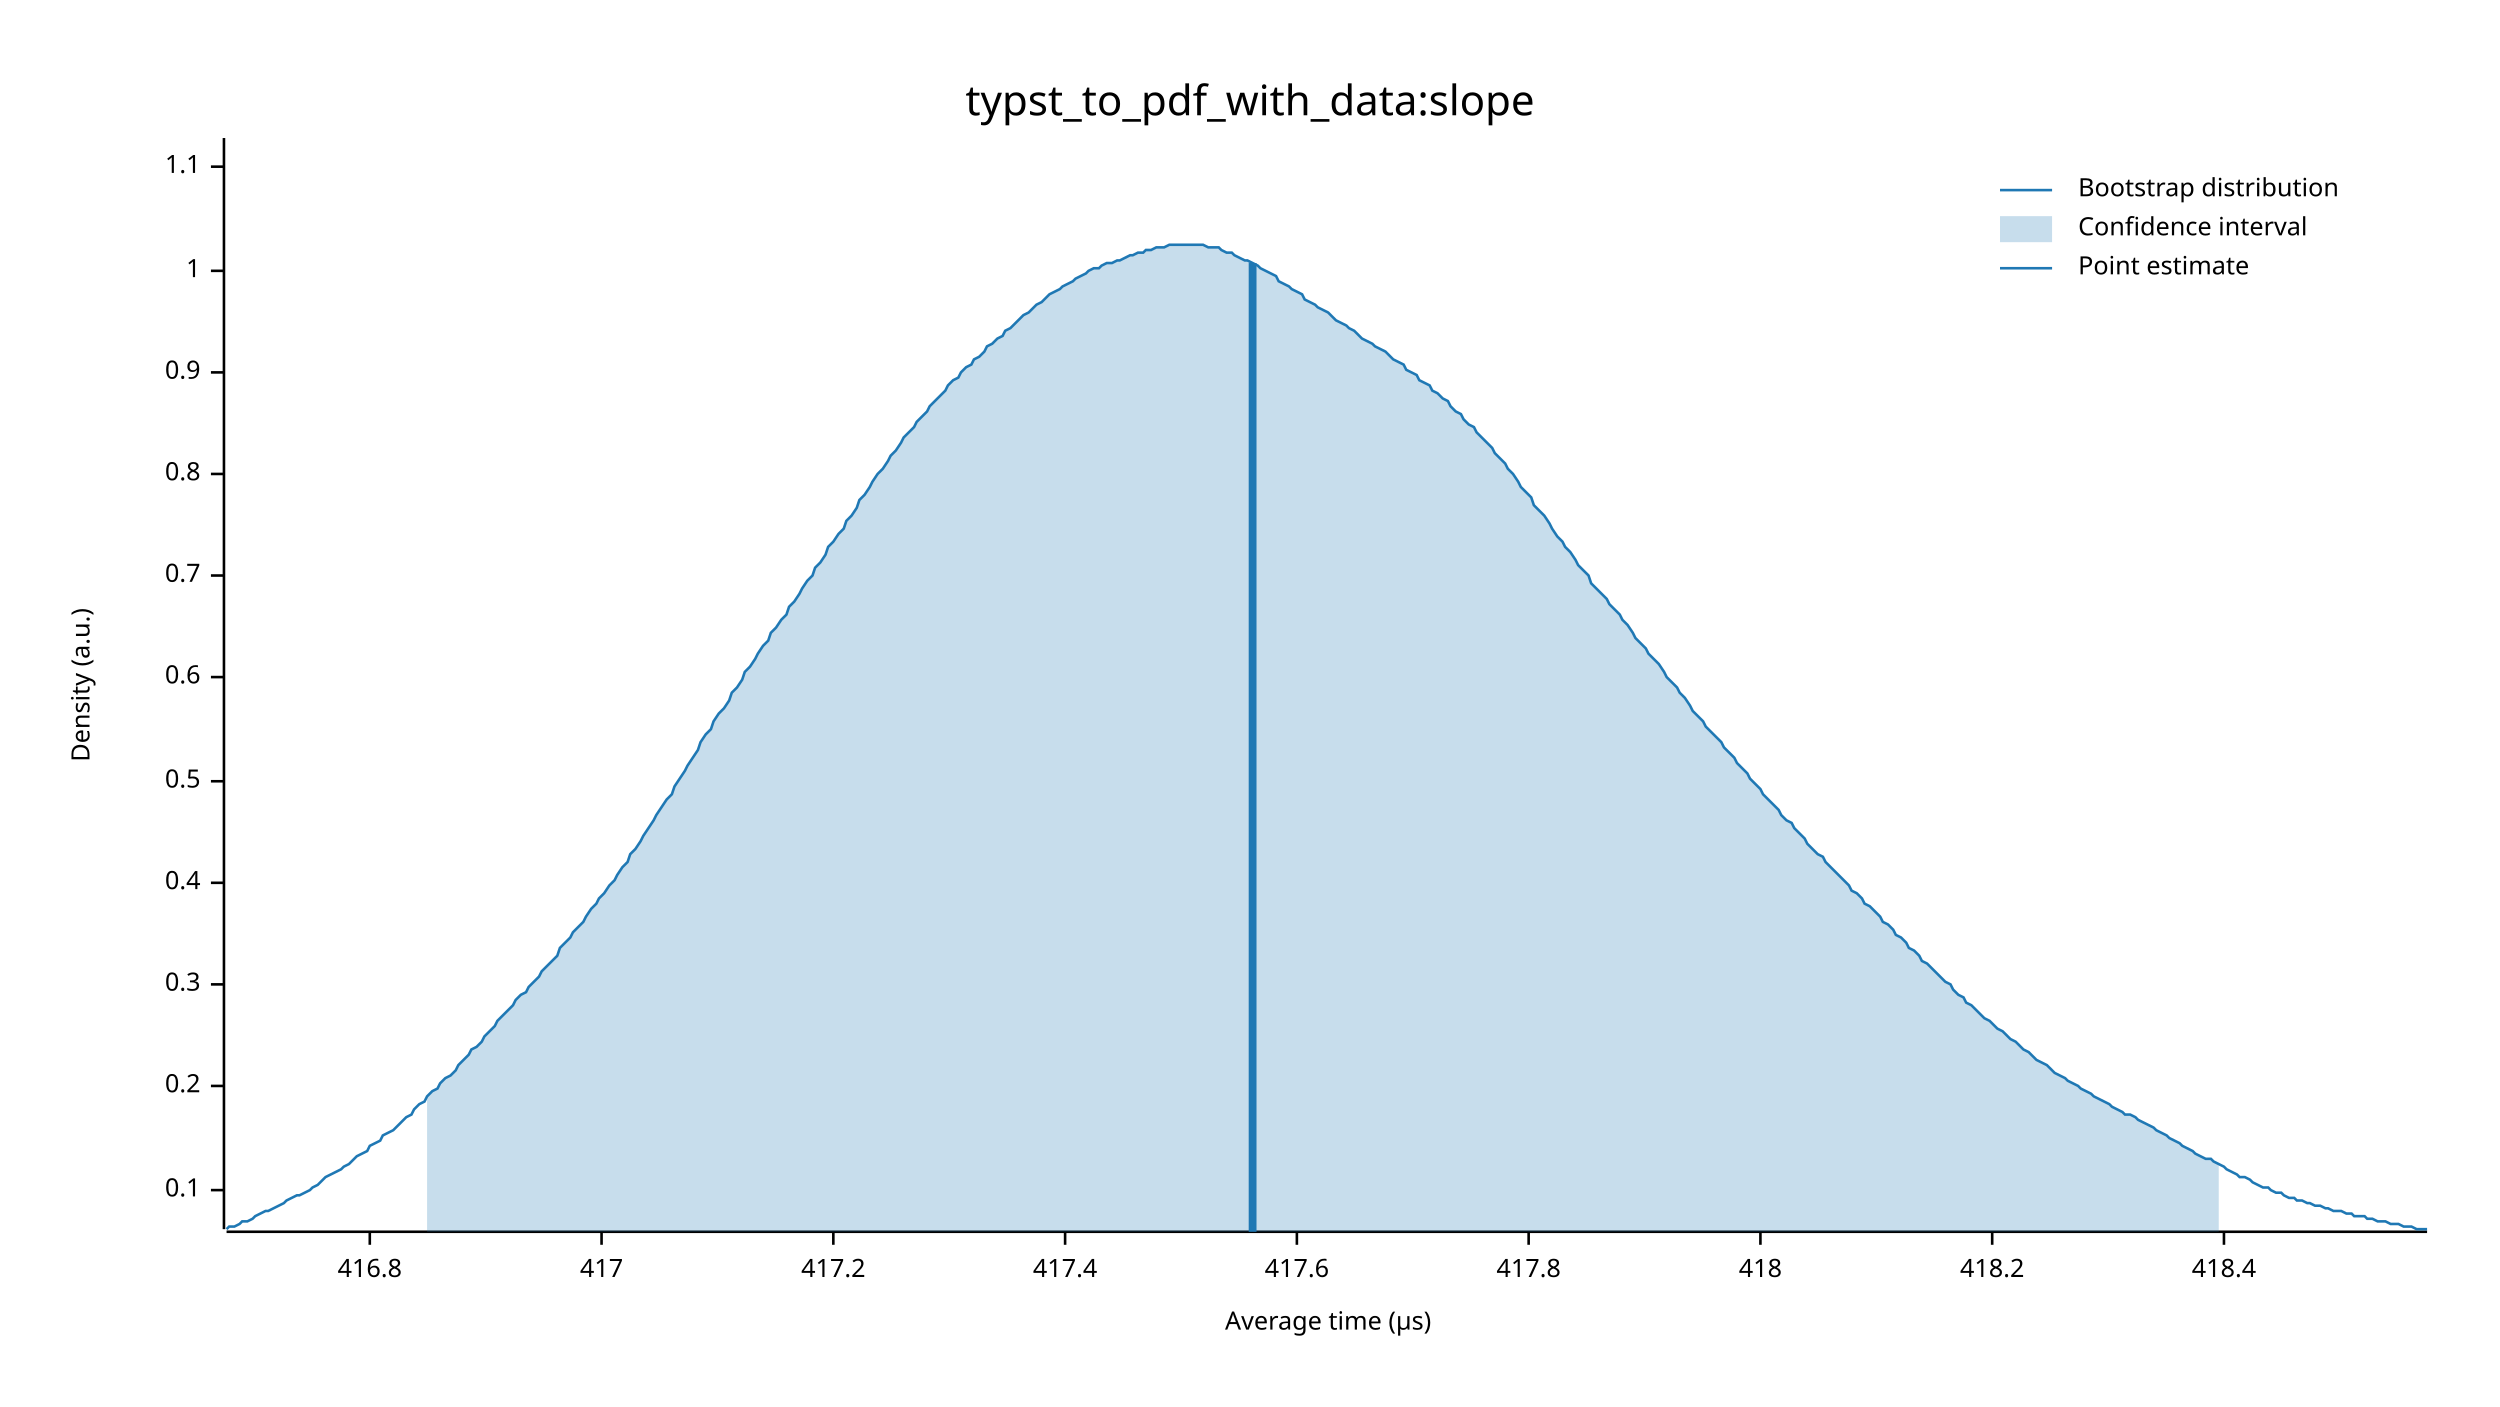
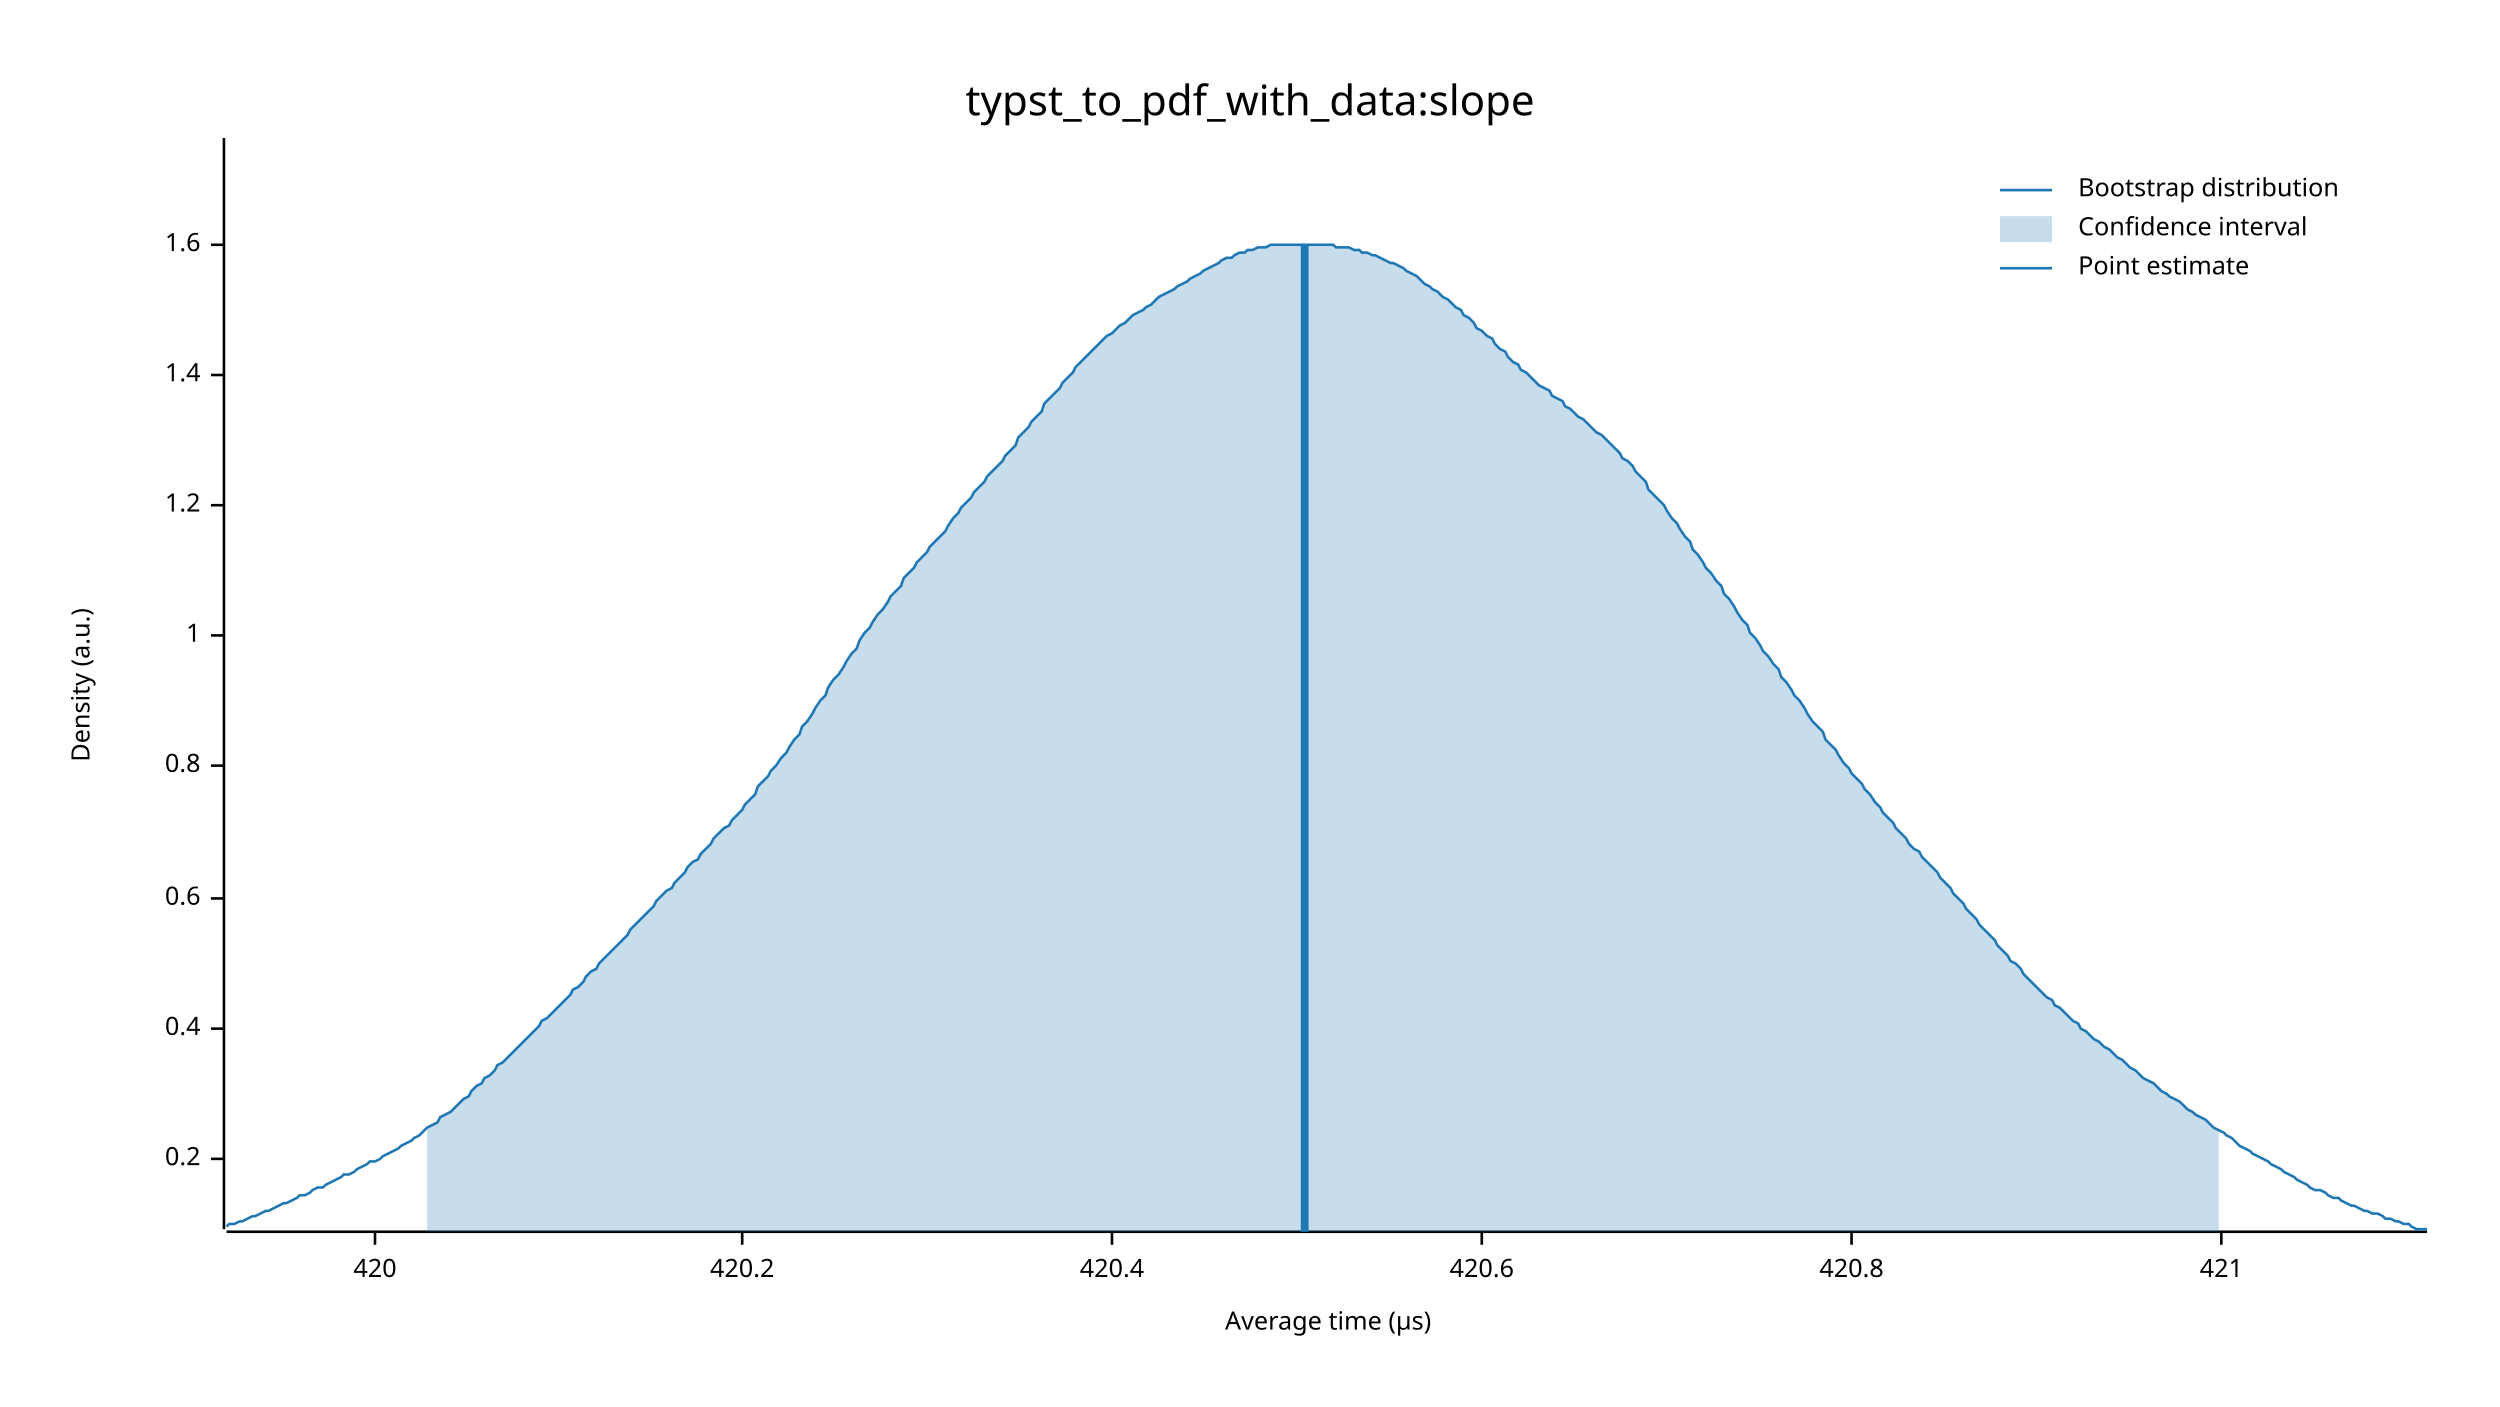
<svg xmlns="http://www.w3.org/2000/svg" width="960" height="540" viewBox="0 0 960 540">
  <text x="480" y="32" dy="0.76em" text-anchor="middle" font-family="sans-serif" font-size="16.129" opacity="1" fill="#000000">
typst_to_pdf_with_data:slope
</text>
  <text x="27" y="263" dy="0.76em" text-anchor="middle" font-family="sans-serif" font-size="9.677" opacity="1" fill="#000000" transform="rotate(270, 27, 263)">
Density (a.u.)
</text>
  <text x="510" y="513" dy="-0.5ex" text-anchor="middle" font-family="sans-serif" font-size="9.677" opacity="1" fill="#000000">
Average time (µs)
</text>
  <polyline fill="none" opacity="1" stroke="#000000" stroke-width="1" points="86,53 86,472 " />
-   <text x="77" y="457" dy="0.5ex" text-anchor="end" font-family="sans-serif" font-size="9.677" opacity="1" fill="#000000">
- 0.1
- </text>
-   <polyline fill="none" opacity="1" stroke="#000000" stroke-width="1" points="81,457 86,457 " />
-   <text x="77" y="417" dy="0.5ex" text-anchor="end" font-family="sans-serif" font-size="9.677" opacity="1" fill="#000000">
+   <text x="77" y="445" dy="0.5ex" text-anchor="end" font-family="sans-serif" font-size="9.677" opacity="1" fill="#000000">
0.2
</text>
-   <polyline fill="none" opacity="1" stroke="#000000" stroke-width="1" points="81,417 86,417 " />
-   <text x="77" y="378" dy="0.5ex" text-anchor="end" font-family="sans-serif" font-size="9.677" opacity="1" fill="#000000">
- 0.3
- </text>
-   <polyline fill="none" opacity="1" stroke="#000000" stroke-width="1" points="81,378 86,378 " />
-   <text x="77" y="339" dy="0.5ex" text-anchor="end" font-family="sans-serif" font-size="9.677" opacity="1" fill="#000000">
+   <polyline fill="none" opacity="1" stroke="#000000" stroke-width="1" points="81,445 86,445 " />
+   <text x="77" y="395" dy="0.5ex" text-anchor="end" font-family="sans-serif" font-size="9.677" opacity="1" fill="#000000">
0.4
</text>
-   <polyline fill="none" opacity="1" stroke="#000000" stroke-width="1" points="81,339 86,339 " />
-   <text x="77" y="300" dy="0.5ex" text-anchor="end" font-family="sans-serif" font-size="9.677" opacity="1" fill="#000000">
- 0.5
- </text>
-   <polyline fill="none" opacity="1" stroke="#000000" stroke-width="1" points="81,300 86,300 " />
-   <text x="77" y="260" dy="0.5ex" text-anchor="end" font-family="sans-serif" font-size="9.677" opacity="1" fill="#000000">
+   <polyline fill="none" opacity="1" stroke="#000000" stroke-width="1" points="81,395 86,395 " />
+   <text x="77" y="345" dy="0.5ex" text-anchor="end" font-family="sans-serif" font-size="9.677" opacity="1" fill="#000000">
0.6
</text>
-   <polyline fill="none" opacity="1" stroke="#000000" stroke-width="1" points="81,260 86,260 " />
-   <text x="77" y="221" dy="0.5ex" text-anchor="end" font-family="sans-serif" font-size="9.677" opacity="1" fill="#000000">
- 0.7
- </text>
-   <polyline fill="none" opacity="1" stroke="#000000" stroke-width="1" points="81,221 86,221 " />
-   <text x="77" y="182" dy="0.5ex" text-anchor="end" font-family="sans-serif" font-size="9.677" opacity="1" fill="#000000">
+   <polyline fill="none" opacity="1" stroke="#000000" stroke-width="1" points="81,345 86,345 " />
+   <text x="77" y="294" dy="0.5ex" text-anchor="end" font-family="sans-serif" font-size="9.677" opacity="1" fill="#000000">
0.8
</text>
-   <polyline fill="none" opacity="1" stroke="#000000" stroke-width="1" points="81,182 86,182 " />
-   <text x="77" y="143" dy="0.5ex" text-anchor="end" font-family="sans-serif" font-size="9.677" opacity="1" fill="#000000">
- 0.9
- </text>
-   <polyline fill="none" opacity="1" stroke="#000000" stroke-width="1" points="81,143 86,143 " />
-   <text x="77" y="104" dy="0.5ex" text-anchor="end" font-family="sans-serif" font-size="9.677" opacity="1" fill="#000000">
+   <polyline fill="none" opacity="1" stroke="#000000" stroke-width="1" points="81,294 86,294 " />
+   <text x="77" y="244" dy="0.5ex" text-anchor="end" font-family="sans-serif" font-size="9.677" opacity="1" fill="#000000">
1
</text>
-   <polyline fill="none" opacity="1" stroke="#000000" stroke-width="1" points="81,104 86,104 " />
-   <text x="77" y="64" dy="0.5ex" text-anchor="end" font-family="sans-serif" font-size="9.677" opacity="1" fill="#000000">
- 1.1
+   <polyline fill="none" opacity="1" stroke="#000000" stroke-width="1" points="81,244 86,244 " />
+   <text x="77" y="194" dy="0.5ex" text-anchor="end" font-family="sans-serif" font-size="9.677" opacity="1" fill="#000000">
+ 1.2
</text>
-   <polyline fill="none" opacity="1" stroke="#000000" stroke-width="1" points="81,64 86,64 " />
+   <polyline fill="none" opacity="1" stroke="#000000" stroke-width="1" points="81,194 86,194 " />
+   <text x="77" y="144" dy="0.5ex" text-anchor="end" font-family="sans-serif" font-size="9.677" opacity="1" fill="#000000">
+ 1.4
+ </text>
+   <polyline fill="none" opacity="1" stroke="#000000" stroke-width="1" points="81,144 86,144 " />
+   <text x="77" y="94" dy="0.5ex" text-anchor="end" font-family="sans-serif" font-size="9.677" opacity="1" fill="#000000">
+ 1.6
+ </text>
+   <polyline fill="none" opacity="1" stroke="#000000" stroke-width="1" points="81,94 86,94 " />
  <polyline fill="none" opacity="1" stroke="#000000" stroke-width="1" points="87,473 932,473 " />
-   <text x="142" y="483" dy="0.76em" text-anchor="middle" font-family="sans-serif" font-size="9.677" opacity="1" fill="#000000">
- 416.8
+   <text x="144" y="483" dy="0.76em" text-anchor="middle" font-family="sans-serif" font-size="9.677" opacity="1" fill="#000000">
+ 420
</text>
-   <polyline fill="none" opacity="1" stroke="#000000" stroke-width="1" points="142,473 142,478 " />
-   <text x="231" y="483" dy="0.76em" text-anchor="middle" font-family="sans-serif" font-size="9.677" opacity="1" fill="#000000">
- 417
+   <polyline fill="none" opacity="1" stroke="#000000" stroke-width="1" points="144,473 144,478 " />
+   <text x="285" y="483" dy="0.76em" text-anchor="middle" font-family="sans-serif" font-size="9.677" opacity="1" fill="#000000">
+ 420.2
</text>
-   <polyline fill="none" opacity="1" stroke="#000000" stroke-width="1" points="231,473 231,478 " />
-   <text x="320" y="483" dy="0.76em" text-anchor="middle" font-family="sans-serif" font-size="9.677" opacity="1" fill="#000000">
- 417.2
+   <polyline fill="none" opacity="1" stroke="#000000" stroke-width="1" points="285,473 285,478 " />
+   <text x="427" y="483" dy="0.76em" text-anchor="middle" font-family="sans-serif" font-size="9.677" opacity="1" fill="#000000">
+ 420.4
</text>
-   <polyline fill="none" opacity="1" stroke="#000000" stroke-width="1" points="320,473 320,478 " />
-   <text x="409" y="483" dy="0.76em" text-anchor="middle" font-family="sans-serif" font-size="9.677" opacity="1" fill="#000000">
- 417.4
+   <polyline fill="none" opacity="1" stroke="#000000" stroke-width="1" points="427,473 427,478 " />
+   <text x="569" y="483" dy="0.76em" text-anchor="middle" font-family="sans-serif" font-size="9.677" opacity="1" fill="#000000">
+ 420.6
</text>
-   <polyline fill="none" opacity="1" stroke="#000000" stroke-width="1" points="409,473 409,478 " />
-   <text x="498" y="483" dy="0.76em" text-anchor="middle" font-family="sans-serif" font-size="9.677" opacity="1" fill="#000000">
- 417.6
+   <polyline fill="none" opacity="1" stroke="#000000" stroke-width="1" points="569,473 569,478 " />
+   <text x="711" y="483" dy="0.76em" text-anchor="middle" font-family="sans-serif" font-size="9.677" opacity="1" fill="#000000">
+ 420.8
</text>
-   <polyline fill="none" opacity="1" stroke="#000000" stroke-width="1" points="498,473 498,478 " />
-   <text x="587" y="483" dy="0.76em" text-anchor="middle" font-family="sans-serif" font-size="9.677" opacity="1" fill="#000000">
- 417.8
+   <polyline fill="none" opacity="1" stroke="#000000" stroke-width="1" points="711,473 711,478 " />
+   <text x="853" y="483" dy="0.76em" text-anchor="middle" font-family="sans-serif" font-size="9.677" opacity="1" fill="#000000">
+ 421
</text>
-   <polyline fill="none" opacity="1" stroke="#000000" stroke-width="1" points="587,473 587,478 " />
-   <text x="676" y="483" dy="0.76em" text-anchor="middle" font-family="sans-serif" font-size="9.677" opacity="1" fill="#000000">
- 418
- </text>
-   <polyline fill="none" opacity="1" stroke="#000000" stroke-width="1" points="676,473 676,478 " />
-   <text x="765" y="483" dy="0.76em" text-anchor="middle" font-family="sans-serif" font-size="9.677" opacity="1" fill="#000000">
- 418.2
- </text>
-   <polyline fill="none" opacity="1" stroke="#000000" stroke-width="1" points="765,473 765,478 " />
-   <text x="854" y="483" dy="0.76em" text-anchor="middle" font-family="sans-serif" font-size="9.677" opacity="1" fill="#000000">
- 418.4
- </text>
-   <polyline fill="none" opacity="1" stroke="#000000" stroke-width="1" points="854,473 854,478 " />
-   <polyline fill="none" opacity="1" stroke="#1F78B4" stroke-width="1" points="87,472 88,471 90,471 92,470 93,469 95,469 97,468 98,467 100,466 102,465 103,465 105,464 107,463 109,462 110,461 112,460 114,459 115,459 117,458 119,457 120,456 122,455 124,453 125,452 127,451 129,450 131,449 132,448 134,447 136,445 137,444 139,443 141,442 142,440 144,439 146,438 147,436 149,435 151,434 153,432 154,431 156,429 158,428 159,426 161,424 163,423 164,421 166,419 168,418 169,416 171,414 173,413 175,411 176,409 178,407 180,405 181,403 183,402 185,400 186,398 188,396 190,394 191,392 193,390 195,388 197,386 198,384 200,382 202,381 203,379 205,377 207,375 208,373 210,371 212,369 214,367 215,364 217,362 219,360 220,358 222,356 224,354 225,352 227,349 229,347 230,345 232,343 234,340 236,338 237,336 239,333 241,331 242,328 244,326 246,323 247,321 249,318 251,315 252,313 254,310 256,307 258,305 259,302 261,299 263,296 264,294 266,291 268,288 269,285 271,282 273,280 274,277 276,274 278,272 280,269 281,266 283,264 285,261 286,258 288,256 290,253 291,251 293,248 295,246 296,243 298,241 300,238 302,236 303,233 305,231 307,228 308,226 310,223 312,221 313,218 315,216 317,213 318,210 320,208 322,205 324,203 325,200 327,198 329,195 330,192 332,190 334,187 335,185 337,182 339,180 341,177 342,175 344,173 346,170 347,168 349,166 351,164 352,162 354,160 356,158 357,156 359,154 361,152 363,150 364,148 366,146 368,145 369,143 371,141 373,140 374,138 376,137 378,135 379,133 381,132 383,130 385,129 386,127 388,126 390,124 391,123 393,121 395,120 396,119 398,117 400,116 401,115 403,113 405,112 407,111 408,110 410,109 412,108 413,107 415,106 417,105 418,104 420,103 422,103 423,102 425,101 427,101 429,100 430,100 432,99 434,98 435,98 437,97 439,97 440,96 442,96 444,95 445,95 447,95 449,94 451,94 452,94 454,94 456,94 457,94 459,94 461,94 462,94 464,95 466,95 468,95 469,96 471,97 473,97 474,98 476,99 478,100 479,100 481,101 483,102 484,103 486,104 488,105 490,106 491,108 493,109 495,110 496,111 498,112 500,113 501,115 503,116 505,117 506,118 508,119 510,120 512,122 513,123 515,124 517,125 518,126 520,127 522,129 523,130 525,131 527,132 528,133 530,134 532,135 534,137 535,138 537,139 539,140 540,142 542,143 544,144 545,146 547,147 549,148 550,150 552,151 554,153 556,154 557,156 559,158 561,159 562,161 564,163 566,164 567,166 569,168 571,170 573,172 574,174 576,176 578,178 579,180 581,182 583,185 584,187 586,189 588,191 589,194 591,196 593,198 595,201 596,203 598,206 600,208 601,210 603,212 605,215 606,217 608,219 610,221 611,224 613,226 615,228 617,230 618,232 620,234 622,236 623,238 625,240 627,243 628,245 630,247 632,249 633,251 635,253 637,255 639,258 640,260 642,262 644,264 645,266 647,268 649,271 650,273 652,275 654,277 655,279 657,281 659,283 661,285 662,287 664,289 666,291 667,293 669,295 671,297 672,299 674,301 676,303 677,305 679,307 681,309 683,311 684,313 686,315 688,316 689,318 691,320 693,322 694,324 696,326 698,328 700,329 701,331 703,333 705,335 706,336 708,338 710,340 711,342 713,343 715,345 716,347 718,348 720,350 722,352 723,354 725,355 727,357 728,359 730,360 732,362 733,364 735,365 737,367 738,369 740,370 742,372 744,374 745,375 747,377 749,378 750,380 752,382 754,383 755,385 757,386 759,388 760,389 762,391 764,392 766,394 767,395 769,396 771,398 772,399 774,400 776,402 777,403 779,404 781,406 782,407 784,408 786,409 788,411 789,412 791,413 793,414 794,415 796,416 798,417 799,418 801,419 803,420 804,421 806,422 808,423 810,424 811,425 813,426 815,427 816,428 818,428 820,429 821,430 823,431 825,432 827,433 828,434 830,435 832,436 833,437 835,438 837,439 838,440 840,441 842,442 843,443 845,444 847,445 849,445 850,446 852,447 854,448 855,449 857,450 859,451 860,452 862,452 864,453 865,454 867,455 869,456 871,456 872,457 874,458 876,458 877,459 879,460 881,460 882,461 884,461 886,462 887,462 889,463 891,463 893,464 894,464 896,465 898,465 899,465 901,466 903,466 904,467 906,467 908,467 909,468 911,468 913,469 915,469 916,469 918,470 920,470 921,470 923,471 925,471 926,471 928,472 930,472 932,472 " />
-   <polygon opacity="0.25" fill="#1F78B4" points="164,421 166,419 168,418 169,416 171,414 173,413 175,411 176,409 178,407 180,405 181,403 183,402 185,400 186,398 188,396 190,394 191,392 193,390 195,388 197,386 198,384 200,382 202,381 203,379 205,377 207,375 208,373 210,371 212,369 214,367 215,364 217,362 219,360 220,358 222,356 224,354 225,352 227,349 229,347 230,345 232,343 234,340 236,338 237,336 239,333 241,331 242,328 244,326 246,323 247,321 249,318 251,315 252,313 254,310 256,307 258,305 259,302 261,299 263,296 264,294 266,291 268,288 269,285 271,282 273,280 274,277 276,274 278,272 280,269 281,266 283,264 285,261 286,258 288,256 290,253 291,251 293,248 295,246 296,243 298,241 300,238 302,236 303,233 305,231 307,228 308,226 310,223 312,221 313,218 315,216 317,213 318,210 320,208 322,205 324,203 325,200 327,198 329,195 330,192 332,190 334,187 335,185 337,182 339,180 341,177 342,175 344,173 346,170 347,168 349,166 351,164 352,162 354,160 356,158 357,156 359,154 361,152 363,150 364,148 366,146 368,145 369,143 371,141 373,140 374,138 376,137 378,135 379,133 381,132 383,130 385,129 386,127 388,126 390,124 391,123 393,121 395,120 396,119 398,117 400,116 401,115 403,113 405,112 407,111 408,110 410,109 412,108 413,107 415,106 417,105 418,104 420,103 422,103 423,102 425,101 427,101 429,100 430,100 432,99 434,98 435,98 437,97 439,97 440,96 442,96 444,95 445,95 447,95 449,94 451,94 452,94 454,94 456,94 457,94 459,94 461,94 462,94 464,95 466,95 468,95 469,96 471,97 473,97 474,98 476,99 478,100 479,100 481,101 483,102 484,103 486,104 488,105 490,106 491,108 493,109 495,110 496,111 498,112 500,113 501,115 503,116 505,117 506,118 508,119 510,120 512,122 513,123 515,124 517,125 518,126 520,127 522,129 523,130 525,131 527,132 528,133 530,134 532,135 534,137 535,138 537,139 539,140 540,142 542,143 544,144 545,146 547,147 549,148 550,150 552,151 554,153 556,154 557,156 559,158 561,159 562,161 564,163 566,164 567,166 569,168 571,170 573,172 574,174 576,176 578,178 579,180 581,182 583,185 584,187 586,189 588,191 589,194 591,196 593,198 595,201 596,203 598,206 600,208 601,210 603,212 605,215 606,217 608,219 610,221 611,224 613,226 615,228 617,230 618,232 620,234 622,236 623,238 625,240 627,243 628,245 630,247 632,249 633,251 635,253 637,255 639,258 640,260 642,262 644,264 645,266 647,268 649,271 650,273 652,275 654,277 655,279 657,281 659,283 661,285 662,287 664,289 666,291 667,293 669,295 671,297 672,299 674,301 676,303 677,305 679,307 681,309 683,311 684,313 686,315 688,316 689,318 691,320 693,322 694,324 696,326 698,328 700,329 701,331 703,333 705,335 706,336 708,338 710,340 711,342 713,343 715,345 716,347 718,348 720,350 722,352 723,354 725,355 727,357 728,359 730,360 732,362 733,364 735,365 737,367 738,369 740,370 742,372 744,374 745,375 747,377 749,378 750,380 752,382 754,383 755,385 757,386 759,388 760,389 762,391 764,392 766,394 767,395 769,396 771,398 772,399 774,400 776,402 777,403 779,404 781,406 782,407 784,408 786,409 788,411 789,412 791,413 793,414 794,415 796,416 798,417 799,418 801,419 803,420 804,421 806,422 808,423 810,424 811,425 813,426 815,427 816,428 818,428 820,429 821,430 823,431 825,432 827,433 828,434 830,435 832,436 833,437 835,438 837,439 838,440 840,441 842,442 843,443 845,444 847,445 849,445 850,446 852,447 852,473 164,473 " />
-   <polyline fill="none" opacity="1" stroke="#1F78B4" stroke-width="3" points="481,473 481,101 " />
+   <polyline fill="none" opacity="1" stroke="#000000" stroke-width="1" points="853,473 853,478 " />
+   <polyline fill="none" opacity="1" stroke="#1F78B4" stroke-width="1" points="87,471 88,470 90,470 92,469 93,469 95,468 97,467 98,467 100,466 102,465 103,465 105,464 107,463 109,462 110,462 112,461 114,460 115,459 117,459 119,458 120,457 122,456 124,456 125,455 127,454 129,453 131,452 132,451 134,451 136,450 137,449 139,448 141,447 142,446 144,446 146,445 147,444 149,443 151,442 153,441 154,440 156,439 158,438 159,437 161,436 163,434 164,433 166,432 168,431 169,429 171,428 173,427 175,425 176,424 178,422 180,421 181,419 183,417 185,416 186,414 188,413 190,411 191,409 193,408 195,406 197,404 198,403 200,401 202,399 203,398 205,396 207,394 208,392 210,391 212,389 214,387 215,386 217,384 219,382 220,380 222,379 224,377 225,375 227,373 229,372 230,370 232,368 234,366 236,364 237,363 239,361 241,359 242,357 244,355 246,353 247,352 249,350 251,348 252,346 254,344 256,342 258,341 259,339 261,337 263,335 264,333 266,331 268,330 269,328 271,326 273,324 274,322 276,320 278,318 280,317 281,315 283,313 285,311 286,309 288,307 290,305 291,302 293,300 295,298 296,296 298,294 300,291 302,289 303,287 305,284 307,282 308,279 310,277 312,274 313,272 315,269 317,267 318,264 320,261 322,259 324,256 325,254 327,251 329,249 330,246 332,243 334,241 335,239 337,236 339,234 341,231 342,229 344,227 346,225 347,222 349,220 351,218 352,216 354,214 356,212 357,210 359,208 361,206 363,204 364,202 366,199 368,197 369,195 371,193 373,191 374,189 376,187 378,185 379,183 381,181 383,179 385,177 386,175 388,173 390,171 391,168 393,166 395,164 396,162 398,160 400,158 401,155 403,153 405,151 407,149 408,147 410,145 412,143 413,141 415,139 417,137 418,136 420,134 422,132 423,131 425,129 427,128 429,126 430,125 432,124 434,122 435,121 437,120 439,119 440,118 442,117 444,115 445,114 447,113 449,112 451,111 452,110 454,109 456,108 457,107 459,106 461,105 462,104 464,103 466,102 468,101 469,100 471,99 473,99 474,98 476,97 478,97 479,96 481,96 483,95 484,95 486,95 488,94 490,94 491,94 493,94 495,94 496,94 498,94 500,94 501,94 503,94 505,94 506,94 508,94 510,94 512,94 513,95 515,95 517,95 518,95 520,96 522,96 523,97 525,97 527,98 528,98 530,99 532,100 534,101 535,101 537,102 539,103 540,104 542,105 544,106 545,107 547,109 549,110 550,111 552,112 554,114 556,115 557,116 559,118 561,119 562,121 564,122 566,124 567,126 569,127 571,129 573,130 574,132 576,134 578,135 579,137 581,139 583,140 584,142 586,143 588,145 589,146 591,148 593,149 595,150 596,152 598,153 600,154 601,156 603,157 605,159 606,160 608,161 610,163 611,164 613,166 615,167 617,169 618,170 620,172 622,174 623,176 625,177 627,179 628,181 630,183 632,185 633,188 635,190 637,192 639,194 640,196 642,199 644,201 645,203 647,206 649,208 650,211 652,213 654,216 655,218 657,220 659,223 661,225 662,228 664,230 666,233 667,235 669,238 671,240 672,243 674,245 676,248 677,250 679,252 681,255 683,257 684,260 686,262 688,265 689,267 691,269 693,272 694,274 696,277 698,279 700,281 701,284 703,286 705,288 706,290 708,293 710,295 711,297 713,299 715,301 716,303 718,305 720,308 722,310 723,312 725,314 727,316 728,318 730,320 732,322 733,324 735,326 737,327 738,329 740,331 742,333 744,335 745,337 747,339 749,341 750,343 752,345 754,347 755,349 757,351 759,353 760,355 762,357 764,359 766,361 767,363 769,365 771,367 772,369 774,370 776,372 777,374 779,376 781,378 782,379 784,381 786,383 788,384 789,386 791,387 793,389 794,390 796,392 798,393 799,395 801,396 803,398 804,399 806,400 808,402 810,403 811,404 813,406 815,407 816,408 818,410 820,411 821,412 823,414 825,415 827,416 828,417 830,419 832,420 833,421 835,422 837,423 838,424 840,426 842,427 843,428 845,429 847,430 849,432 850,433 852,434 854,435 855,436 857,437 859,439 860,440 862,441 864,442 865,443 867,444 869,445 871,446 872,447 874,448 876,449 877,450 879,451 881,452 882,453 884,454 886,455 887,456 889,457 891,457 893,458 894,459 896,460 898,460 899,461 901,462 903,463 904,463 906,464 908,465 909,465 911,466 913,466 915,467 916,468 918,468 920,469 921,469 923,470 925,470 926,471 928,472 930,472 932,472 " />
+   <polygon opacity="0.25" fill="#1F78B4" points="164,433 166,432 168,431 169,429 171,428 173,427 175,425 176,424 178,422 180,421 181,419 183,417 185,416 186,414 188,413 190,411 191,409 193,408 195,406 197,404 198,403 200,401 202,399 203,398 205,396 207,394 208,392 210,391 212,389 214,387 215,386 217,384 219,382 220,380 222,379 224,377 225,375 227,373 229,372 230,370 232,368 234,366 236,364 237,363 239,361 241,359 242,357 244,355 246,353 247,352 249,350 251,348 252,346 254,344 256,342 258,341 259,339 261,337 263,335 264,333 266,331 268,330 269,328 271,326 273,324 274,322 276,320 278,318 280,317 281,315 283,313 285,311 286,309 288,307 290,305 291,302 293,300 295,298 296,296 298,294 300,291 302,289 303,287 305,284 307,282 308,279 310,277 312,274 313,272 315,269 317,267 318,264 320,261 322,259 324,256 325,254 327,251 329,249 330,246 332,243 334,241 335,239 337,236 339,234 341,231 342,229 344,227 346,225 347,222 349,220 351,218 352,216 354,214 356,212 357,210 359,208 361,206 363,204 364,202 366,199 368,197 369,195 371,193 373,191 374,189 376,187 378,185 379,183 381,181 383,179 385,177 386,175 388,173 390,171 391,168 393,166 395,164 396,162 398,160 400,158 401,155 403,153 405,151 407,149 408,147 410,145 412,143 413,141 415,139 417,137 418,136 420,134 422,132 423,131 425,129 427,128 429,126 430,125 432,124 434,122 435,121 437,120 439,119 440,118 442,117 444,115 445,114 447,113 449,112 451,111 452,110 454,109 456,108 457,107 459,106 461,105 462,104 464,103 466,102 468,101 469,100 471,99 473,99 474,98 476,97 478,97 479,96 481,96 483,95 484,95 486,95 488,94 490,94 491,94 493,94 495,94 496,94 498,94 500,94 501,94 503,94 505,94 506,94 508,94 510,94 512,94 513,95 515,95 517,95 518,95 520,96 522,96 523,97 525,97 527,98 528,98 530,99 532,100 534,101 535,101 537,102 539,103 540,104 542,105 544,106 545,107 547,109 549,110 550,111 552,112 554,114 556,115 557,116 559,118 561,119 562,121 564,122 566,124 567,126 569,127 571,129 573,130 574,132 576,134 578,135 579,137 581,139 583,140 584,142 586,143 588,145 589,146 591,148 593,149 595,150 596,152 598,153 600,154 601,156 603,157 605,159 606,160 608,161 610,163 611,164 613,166 615,167 617,169 618,170 620,172 622,174 623,176 625,177 627,179 628,181 630,183 632,185 633,188 635,190 637,192 639,194 640,196 642,199 644,201 645,203 647,206 649,208 650,211 652,213 654,216 655,218 657,220 659,223 661,225 662,228 664,230 666,233 667,235 669,238 671,240 672,243 674,245 676,248 677,250 679,252 681,255 683,257 684,260 686,262 688,265 689,267 691,269 693,272 694,274 696,277 698,279 700,281 701,284 703,286 705,288 706,290 708,293 710,295 711,297 713,299 715,301 716,303 718,305 720,308 722,310 723,312 725,314 727,316 728,318 730,320 732,322 733,324 735,326 737,327 738,329 740,331 742,333 744,335 745,337 747,339 749,341 750,343 752,345 754,347 755,349 757,351 759,353 760,355 762,357 764,359 766,361 767,363 769,365 771,367 772,369 774,370 776,372 777,374 779,376 781,378 782,379 784,381 786,383 788,384 789,386 791,387 793,389 794,390 796,392 798,393 799,395 801,396 803,398 804,399 806,400 808,402 810,403 811,404 813,406 815,407 816,408 818,410 820,411 821,412 823,414 825,415 827,416 828,417 830,419 832,420 833,421 835,422 837,423 838,424 840,426 842,427 843,428 845,429 847,430 849,432 850,433 852,434 852,473 164,473 " />
+   <polyline fill="none" opacity="1" stroke="#1F78B4" stroke-width="3" points="501,473 501,94 " />
  <text x="798" y="68" dy="0.76em" text-anchor="start" font-family="sans-serif" font-size="9.677" opacity="1" fill="#000000">
Bootstrap distribution
</text>
  <text x="798" y="83" dy="0.76em" text-anchor="start" font-family="sans-serif" font-size="9.677" opacity="1" fill="#000000">
Confidence interval
</text>
  <text x="798" y="98" dy="0.76em" text-anchor="start" font-family="sans-serif" font-size="9.677" opacity="1" fill="#000000">
Point estimate
</text>
  <polyline fill="none" opacity="1" stroke="#1F78B4" stroke-width="1" points="768,73 788,73 " />
  <rect x="768" y="83" width="20" height="10" opacity="0.25" fill="#1F78B4" stroke="none" />
  <polyline fill="none" opacity="1" stroke="#1F78B4" stroke-width="1" points="768,103 788,103 " />
</svg>
